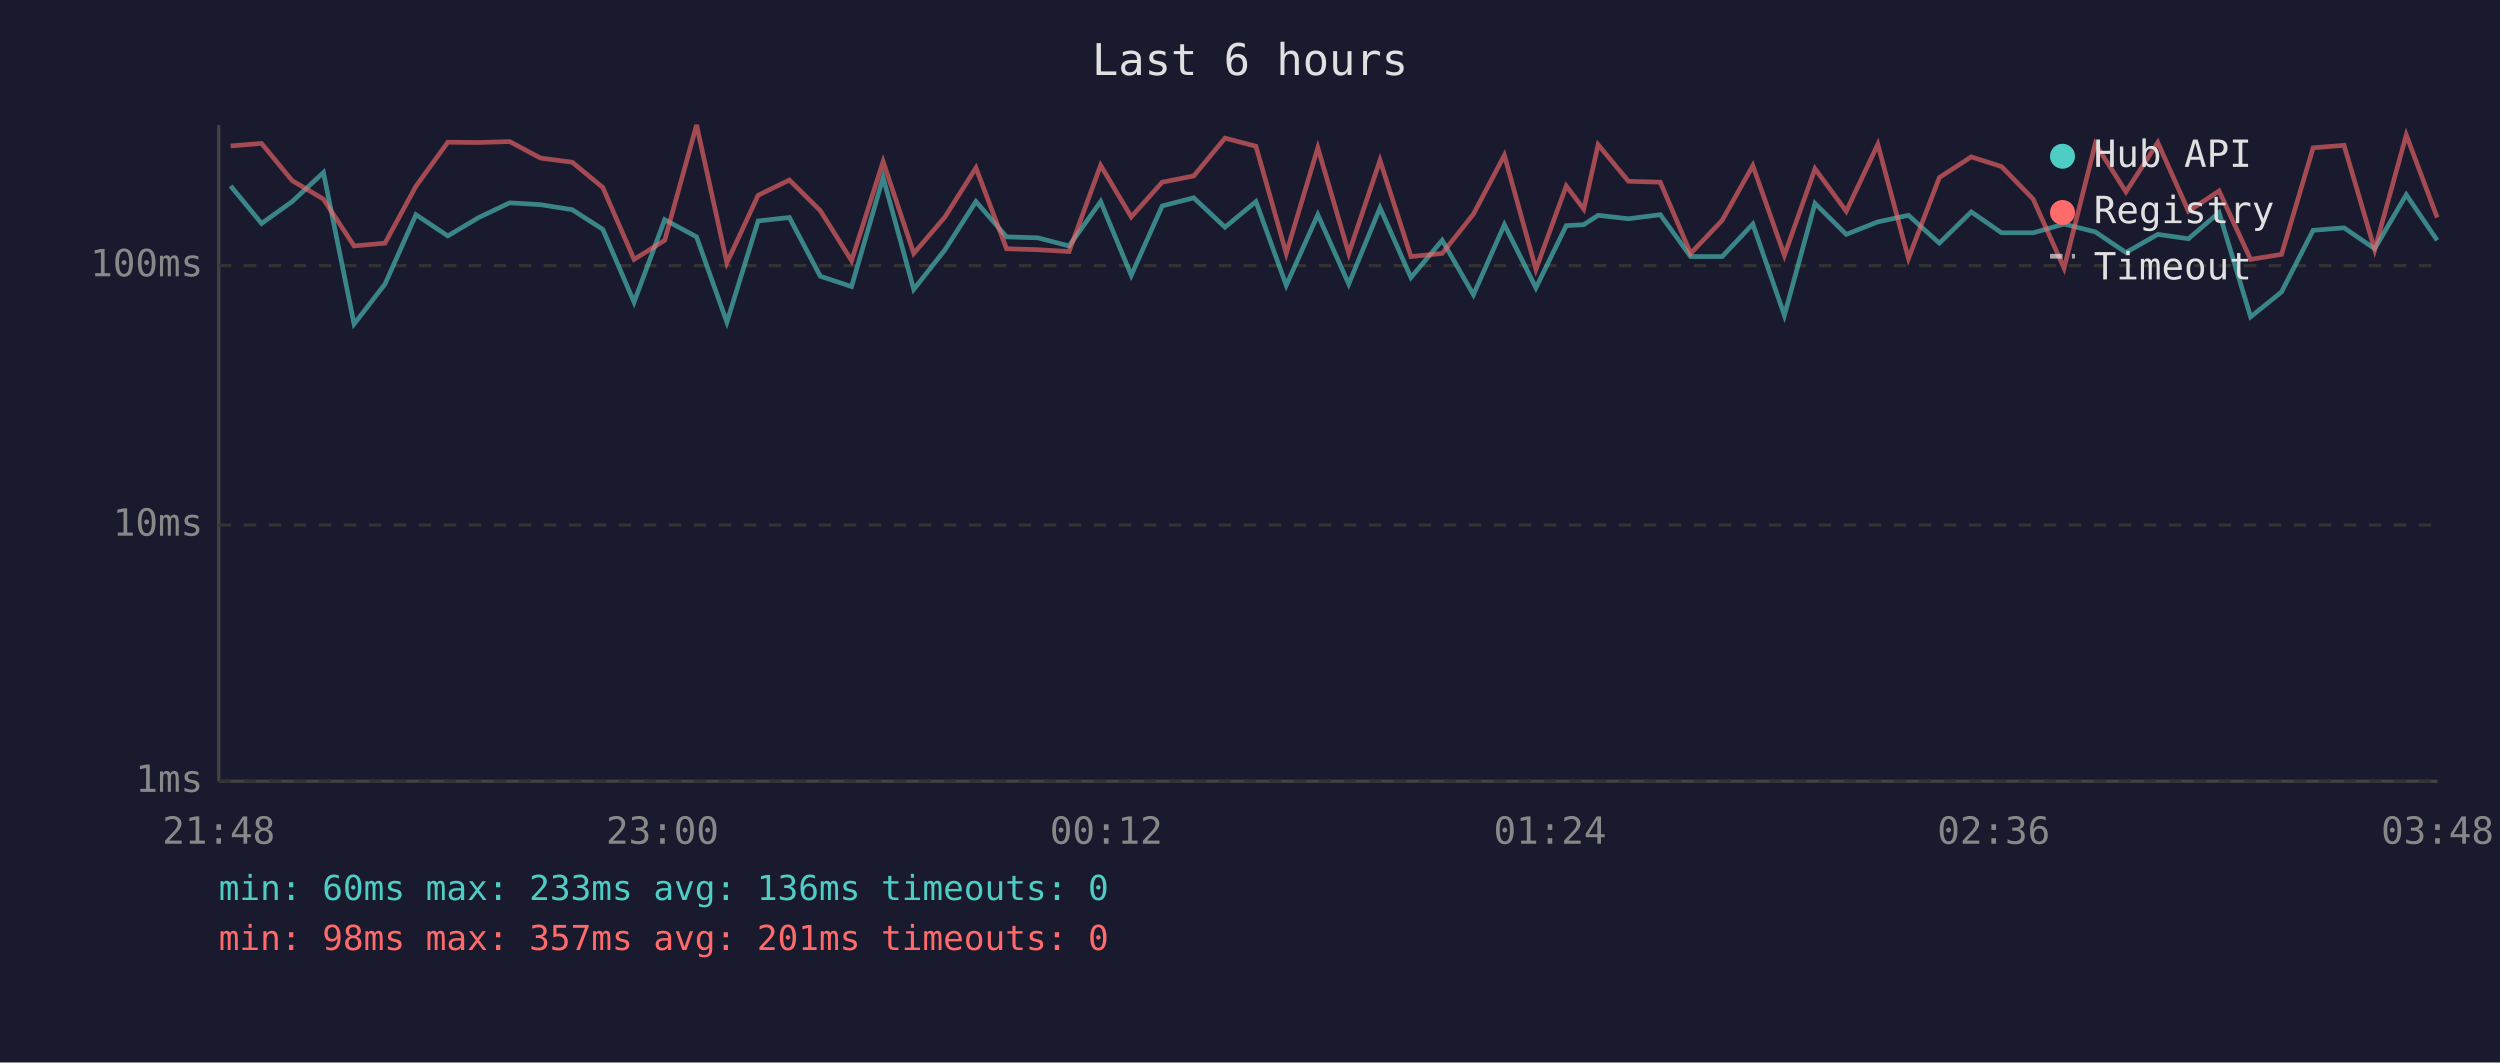
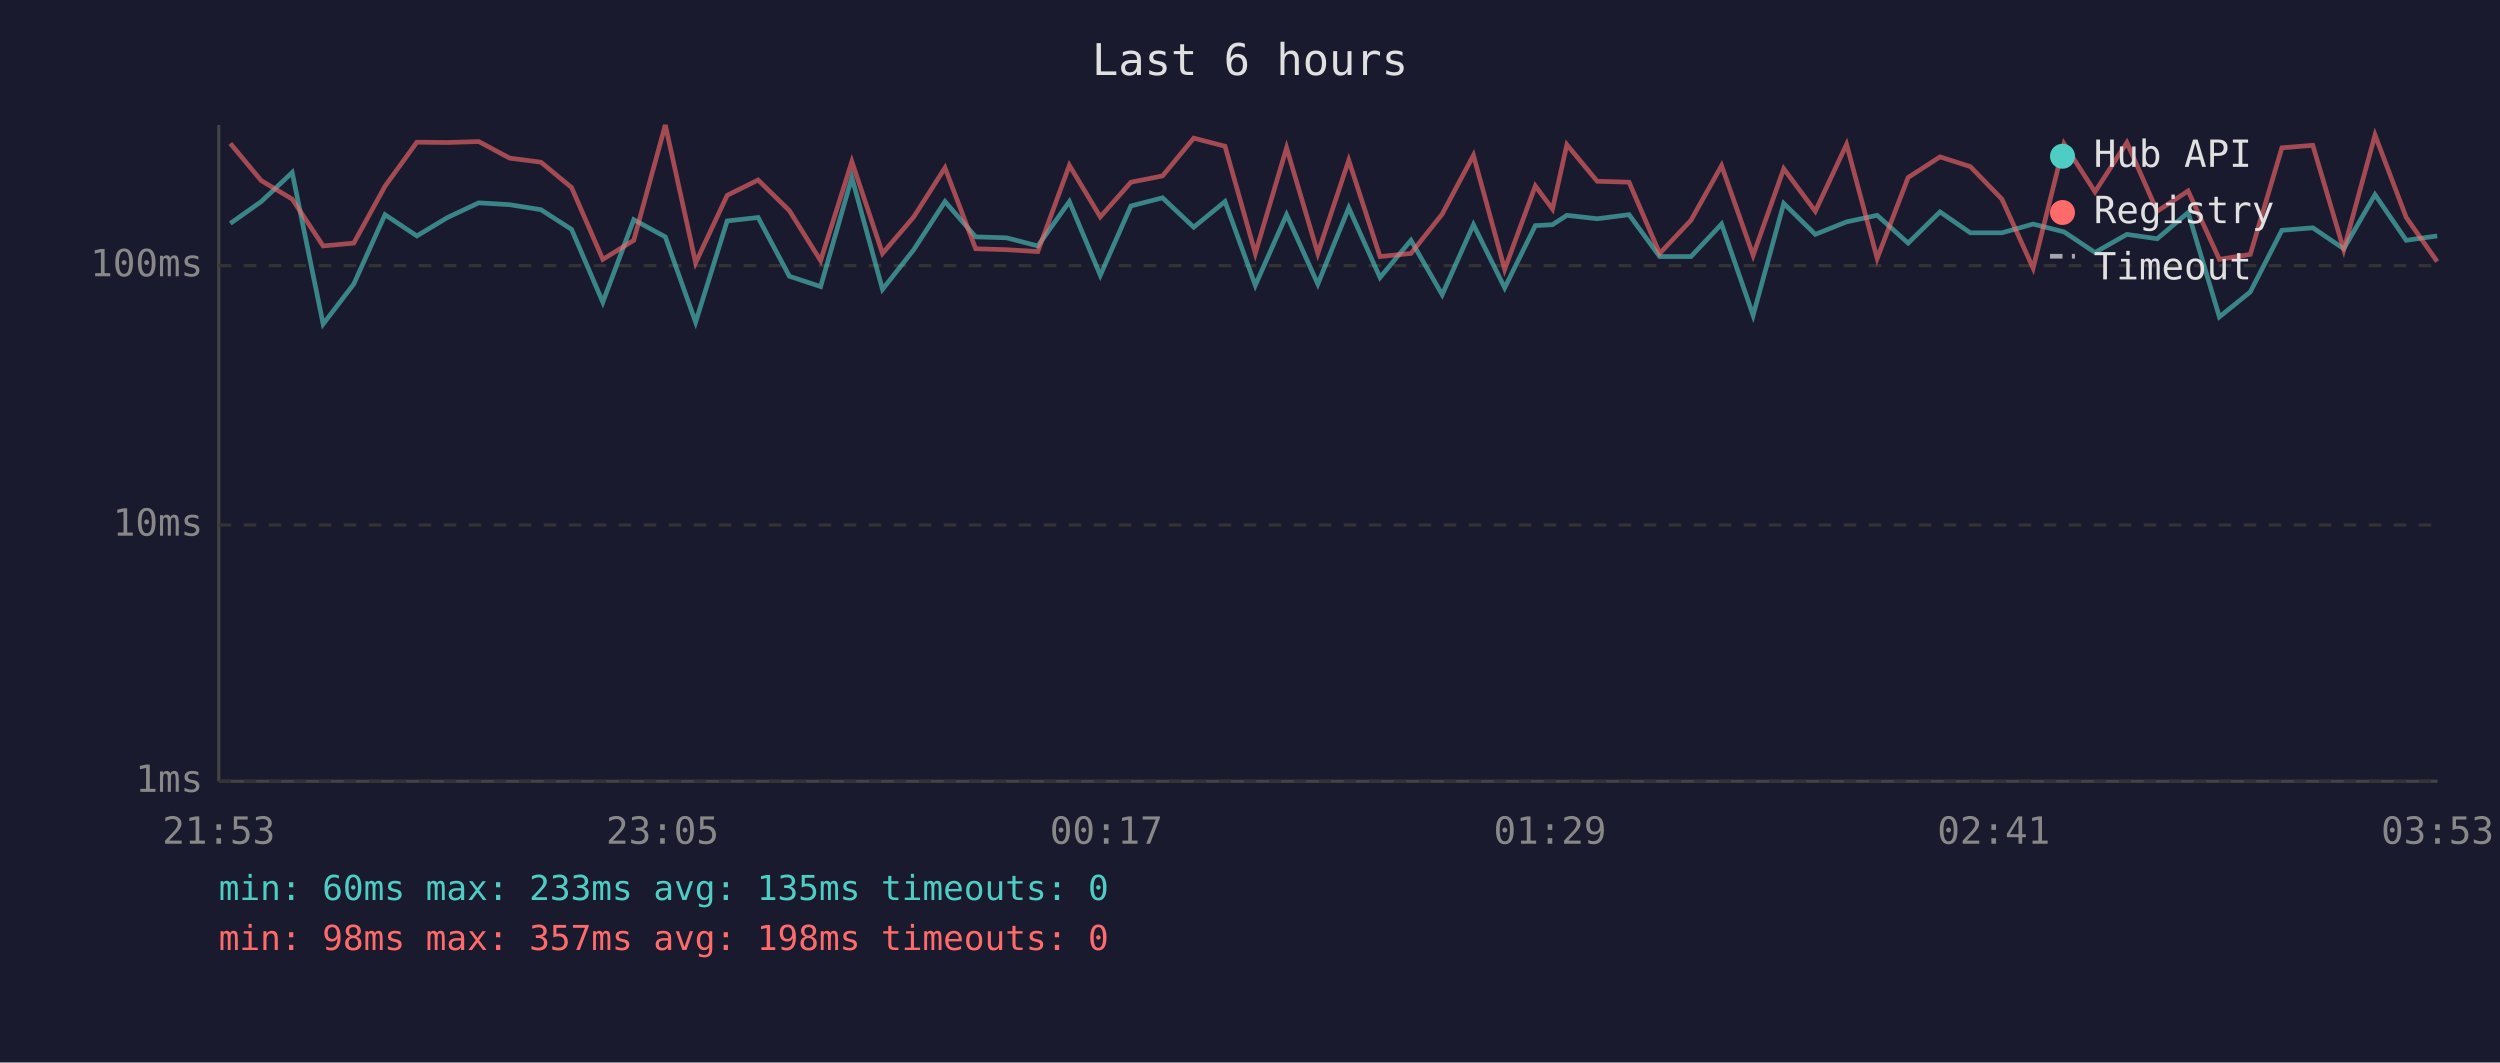
<svg xmlns="http://www.w3.org/2000/svg" viewBox="0 0 800 340" font-family="monospace" font-size="12">
  <rect width="800" height="340" fill="#1a1a2e" />
  <text x="400" y="24" fill="#e0e0e0" font-size="14" text-anchor="middle">Last 6 hours</text>
  <line x1="70" y1="40" x2="70" y2="250" stroke="#444" stroke-width="1" />
  <line x1="70" y1="250" x2="780" y2="250" stroke="#444" stroke-width="1" />
  <line x1="70" y1="250" x2="780" y2="250" stroke="#333" stroke-width="1" stroke-dasharray="4" />
  <text x="65" y="250" fill="#888" text-anchor="end" dominant-baseline="middle">1ms</text>
  <line x1="70" y1="168" x2="780" y2="168" stroke="#333" stroke-width="1" stroke-dasharray="4" />
  <text x="65" y="168" fill="#888" text-anchor="end" dominant-baseline="middle">10ms</text>
  <line x1="70" y1="85" x2="780" y2="85" stroke="#333" stroke-width="1" stroke-dasharray="4" />
  <text x="65" y="85" fill="#888" text-anchor="end" dominant-baseline="middle">100ms</text>
-   <text x="70" y="270" fill="#888" text-anchor="middle">21:48</text>
-   <text x="212" y="270" fill="#888" text-anchor="middle">23:00</text>
-   <text x="354" y="270" fill="#888" text-anchor="middle">00:12</text>
-   <text x="496" y="270" fill="#888" text-anchor="middle">01:24</text>
-   <text x="638" y="270" fill="#888" text-anchor="middle">02:36</text>
-   <text x="780" y="270" fill="#888" text-anchor="middle">03:48</text>
-   <polyline points="73.8,59.5 83.7,71.5 93.5,64.5 103.5,55.2 113.3,103.7 123.2,90.9 133.1,68.7 143.3,75.5 153.2,69.6 163.1,64.9 173.0,65.5 183.1,67.1 192.9,73.4 202.9,96.7 212.7,70.3 222.9,75.8 232.6,103.1 242.6,70.7 252.6,69.6 262.5,88.4 272.5,91.7 282.6,56.8 292.4,92.6 302.4,79.9 312.3,64.5 322.1,75.8 332.1,76.1 342.1,78.7 352.2,64.5 362.0,88.1 371.9,65.9 382.0,63.3 392.0,72.7 401.9,64.5 411.6,91.3 421.7,68.7 431.6,90.9 441.6,66.5 451.5,88.8 461.5,76.9 471.5,94.3 481.4,71.9 491.5,92.1 501.2,72.2 506.8,71.9 511.4,68.9 521.1,70.0 531.3,68.7 541.0,82.1 551.1,82.1 560.9,71.7 571.0,100.9 580.8,65.1 590.8,75.0 600.9,71.0 610.7,68.9 620.6,77.8 630.8,67.8 640.5,74.5 650.6,74.5 660.5,71.7 670.5,74.2 680.3,80.8 690.5,75.0 700.3,76.4 710.1,68.0 720.2,101.4 730.1,93.4 740.2,73.7 750.1,72.9 759.9,79.6 770.0,62.3 779.9,76.9" fill="none" stroke="#4ecdc4" stroke-width="1.5" opacity="0.6" />
-   <polyline points="73.8,46.7 83.7,45.9 93.5,57.8 103.5,63.7 113.3,78.7 123.2,77.8 133.1,59.6 143.3,45.5 153.2,45.6 163.1,45.3 173.0,50.6 183.1,51.9 192.9,60.0 202.9,83.0 212.7,76.9 222.9,40.0 232.6,84.1 242.6,62.5 252.6,57.6 262.5,67.4 272.5,83.4 282.6,51.7 292.4,81.1 302.4,69.4 312.3,53.7 322.1,79.6 332.1,79.9 342.1,80.5 352.2,52.9 362.0,69.4 371.9,58.3 382.0,56.3 392.0,44.2 401.9,46.8 411.6,81.1 421.7,47.3 431.6,81.1 441.6,51.3 451.5,82.1 461.5,81.1 471.5,68.5 481.4,49.7 491.5,86.2 501.2,59.5 506.8,66.9 511.4,46.3 521.1,58.0 531.3,58.3 541.0,81.1 551.1,70.5 560.9,53.0 571.0,81.7 580.8,54.0 590.8,67.6 600.9,46.2 610.7,82.7 620.6,56.8 630.8,50.2 640.5,53.3 650.6,63.7 660.5,85.8 670.5,46.0 680.3,61.4 690.5,45.6 700.3,67.6 710.1,61.1 720.2,83.0 730.1,81.4 740.2,47.3 750.1,46.5 759.9,79.9 770.0,43.2 779.9,69.6" fill="none" stroke="#ff6b6b" stroke-width="1.5" opacity="0.6" />
+   <text x="70" y="270" fill="#888" text-anchor="middle">21:53</text>
+   <text x="212" y="270" fill="#888" text-anchor="middle">23:05</text>
+   <text x="354" y="270" fill="#888" text-anchor="middle">00:17</text>
+   <text x="496" y="270" fill="#888" text-anchor="middle">01:29</text>
+   <text x="638" y="270" fill="#888" text-anchor="middle">02:41</text>
+   <text x="780" y="270" fill="#888" text-anchor="middle">03:53</text>
+   <polyline points="73.7,71.5 83.6,64.5 93.5,55.2 103.4,103.7 113.2,90.9 123.2,68.7 133.4,75.5 143.2,69.6 153.2,64.9 163.1,65.5 173.1,67.1 182.9,73.4 192.9,96.7 202.8,70.3 212.9,75.8 222.6,103.1 232.7,70.7 242.6,69.6 252.6,88.4 262.6,91.7 272.6,56.8 282.4,92.6 292.4,79.9 302.4,64.5 312.2,75.8 322.1,76.1 332.1,78.7 342.2,64.5 352.1,88.1 361.9,65.9 372.0,63.3 382.0,72.7 392.0,64.5 401.7,91.3 411.7,68.7 421.7,90.9 431.6,66.5 441.6,88.8 451.5,76.9 461.5,94.3 471.5,71.9 481.5,92.1 491.3,72.2 496.8,71.9 501.4,68.9 511.1,70.0 521.3,68.7 531.1,82.1 541.1,82.1 550.9,71.7 561.0,100.9 570.8,65.1 580.9,75.0 590.9,71.0 600.7,68.9 610.6,77.8 620.8,67.8 630.5,74.5 640.6,74.5 650.6,71.7 660.5,74.2 670.4,80.8 680.6,75.0 690.3,76.4 700.2,68.0 710.2,101.4 720.1,93.4 730.2,73.7 740.1,72.9 750.0,79.6 760.0,62.3 770.0,76.9 779.9,75.5" fill="none" stroke="#4ecdc4" stroke-width="1.5" opacity="0.6" />
+   <polyline points="73.7,45.9 83.6,57.8 93.5,63.7 103.4,78.7 113.2,77.8 123.2,59.6 133.4,45.5 143.2,45.6 153.2,45.3 163.1,50.6 173.1,51.9 182.9,60.0 192.9,83.0 202.8,76.9 212.9,40.0 222.6,84.1 232.7,62.5 242.6,57.6 252.6,67.4 262.6,83.4 272.6,51.7 282.4,81.1 292.4,69.4 302.4,53.7 312.2,79.6 322.1,79.9 332.1,80.5 342.2,52.9 352.1,69.4 361.9,58.3 372.0,56.3 382.0,44.2 392.0,46.8 401.7,81.1 411.7,47.3 421.7,81.1 431.6,51.3 441.6,82.1 451.5,81.1 461.5,68.5 471.5,49.7 481.5,86.2 491.3,59.5 496.8,66.9 501.4,46.3 511.1,58.0 521.3,58.3 531.1,81.1 541.1,70.5 550.9,53.0 561.0,81.7 570.8,54.0 580.9,67.6 590.9,46.2 600.7,82.7 610.6,56.8 620.8,50.2 630.5,53.3 640.6,63.7 650.6,85.8 660.5,46.0 670.4,61.4 680.6,45.6 690.3,67.6 700.2,61.1 710.2,83.0 720.1,81.4 730.2,47.3 740.1,46.5 750.0,79.9 760.0,43.2 770.0,69.6 779.9,83.7" fill="none" stroke="#ff6b6b" stroke-width="1.5" opacity="0.6" />
  <circle cx="660" cy="50" r="4" fill="#4ecdc4" />
  <text x="670" y="50" fill="#e0e0e0" dominant-baseline="middle">Hub API</text>
  <circle cx="660" cy="68" r="4" fill="#ff6b6b" />
  <text x="670" y="68" fill="#e0e0e0" dominant-baseline="middle">Registry</text>
  <line x1="656" y1="82" x2="664" y2="82" stroke="#e0e0e0" stroke-width="1.5" stroke-dasharray="4,3" opacity="0.7" />
  <text x="670" y="86" fill="#e0e0e0" dominant-baseline="middle">Timeout</text>
-   <text x="70" y="288" fill="#4ecdc4" font-size="11">min: 60ms  max: 233ms  avg: 136ms  timeouts: 0</text>
-   <text x="70" y="304" fill="#ff6b6b" font-size="11">min: 98ms  max: 357ms  avg: 201ms  timeouts: 0</text>
+   <text x="70" y="288" fill="#4ecdc4" font-size="11">min: 60ms  max: 233ms  avg: 135ms  timeouts: 0</text>
+   <text x="70" y="304" fill="#ff6b6b" font-size="11">min: 98ms  max: 357ms  avg: 198ms  timeouts: 0</text>
</svg>
